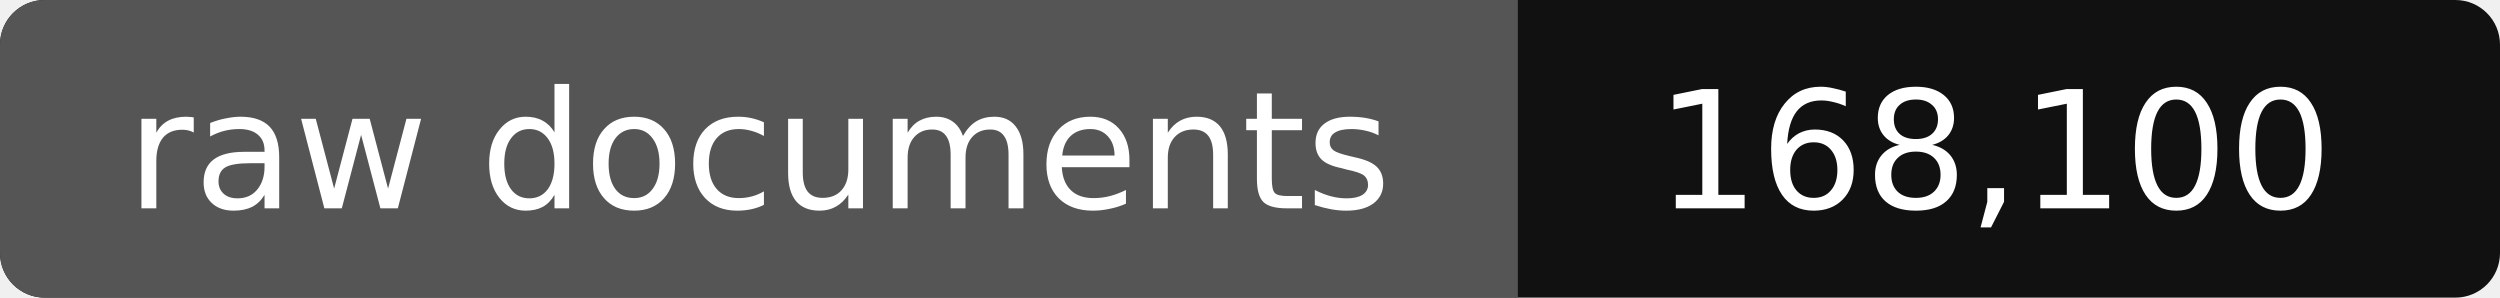
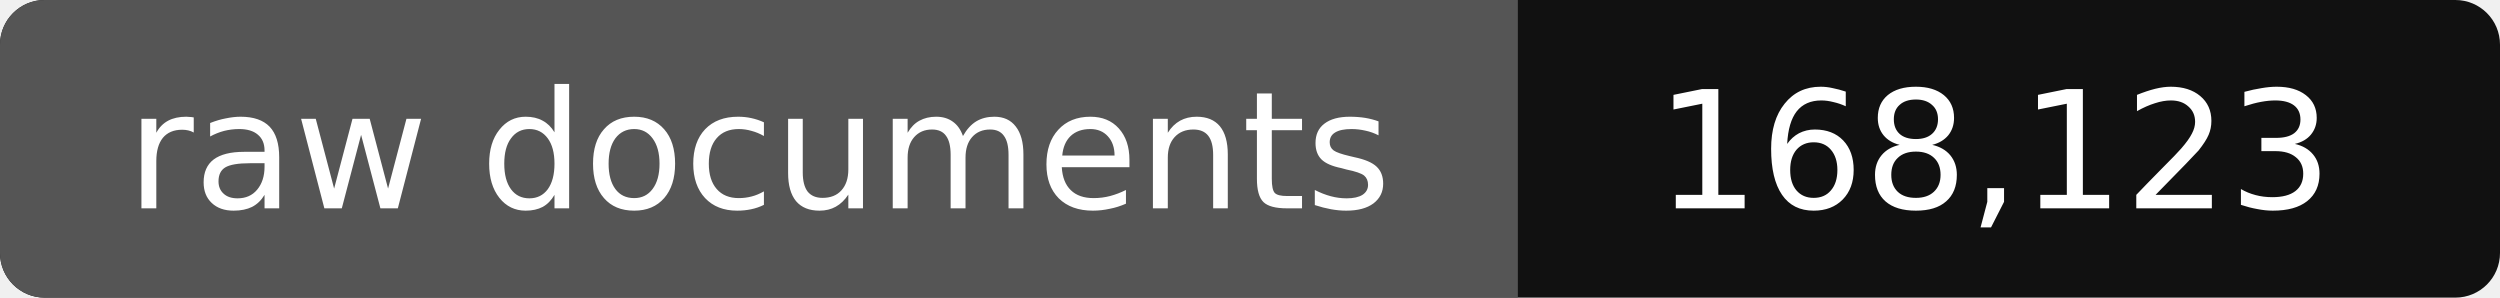
- <svg xmlns="http://www.w3.org/2000/svg" width="168" height="20" role="img" aria-label="raw documents: 168,100">
+ <svg xmlns="http://www.w3.org/2000/svg" width="168" height="20" role="img" aria-label="raw documents: 168,123">
  <rect width="168" height="20" rx="3" fill="#111" />
  <path fill="#555" d="M3 0h99v20H3a3 3 0 0 1-3-3V3a3 3 0 0 1 3-3z" />
  <g fill="#fff" text-anchor="middle" font-family="Verdana,DejaVu Sans,sans-serif" font-size="11">
    <text x="51" y="14">raw documents</text>
-     <text x="134" y="14">168,100</text>
+     <text x="134" y="14">168,123</text>
  </g>
</svg>
